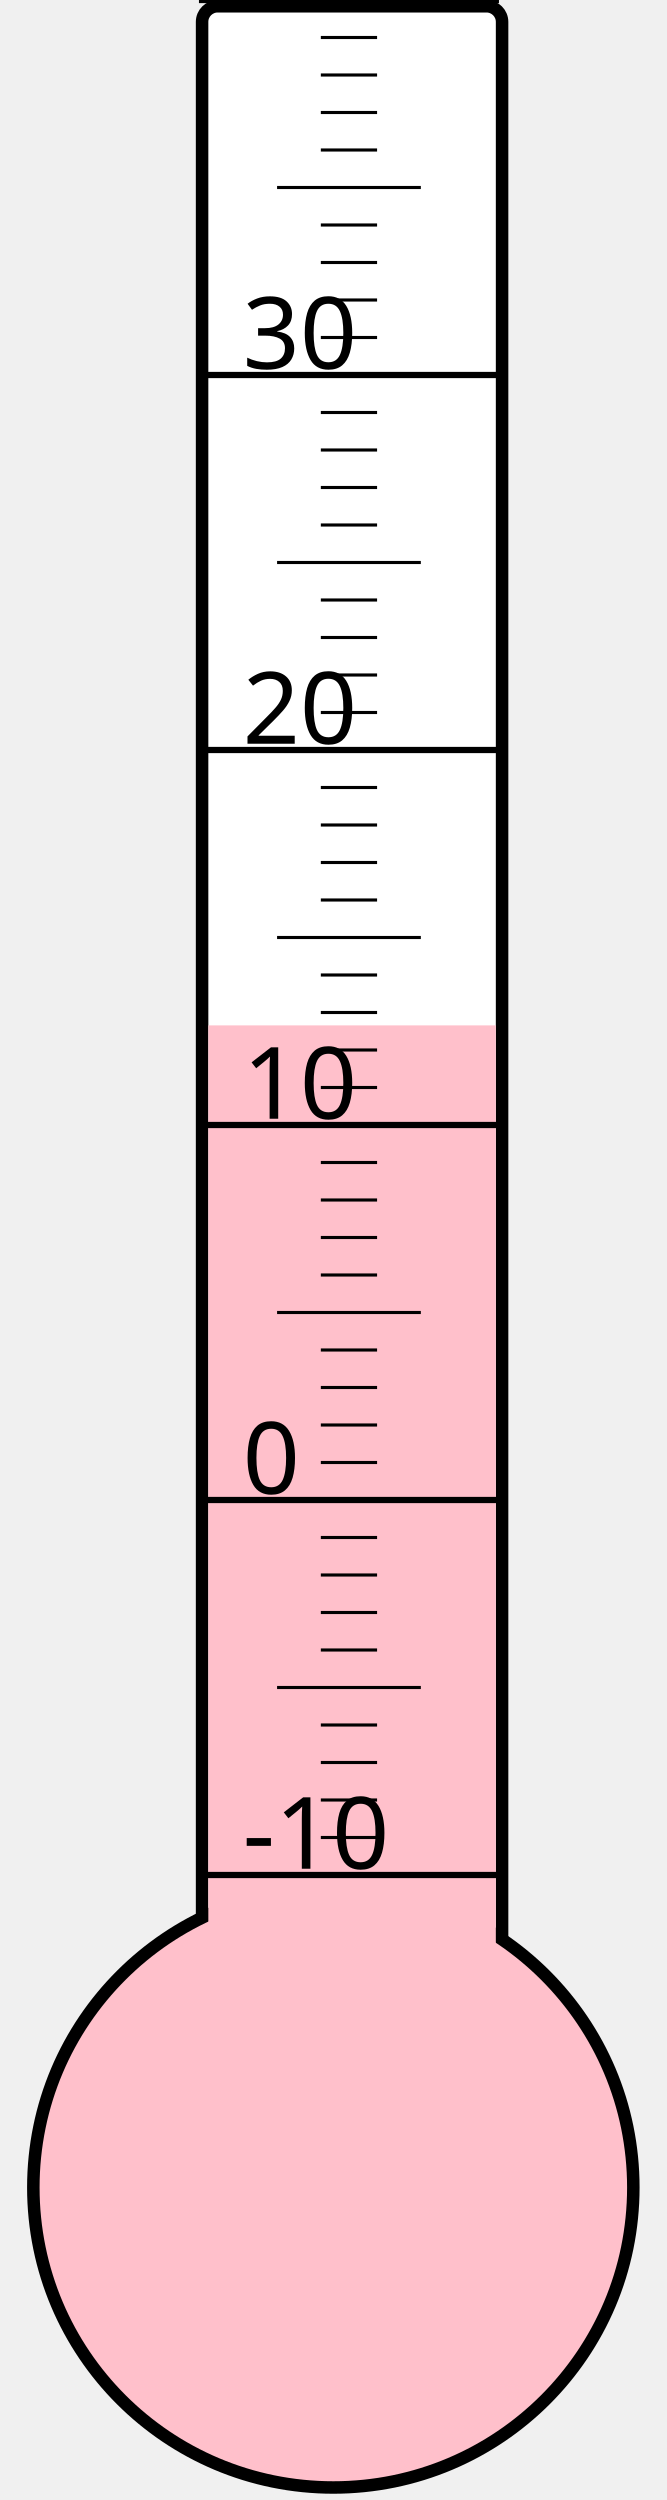
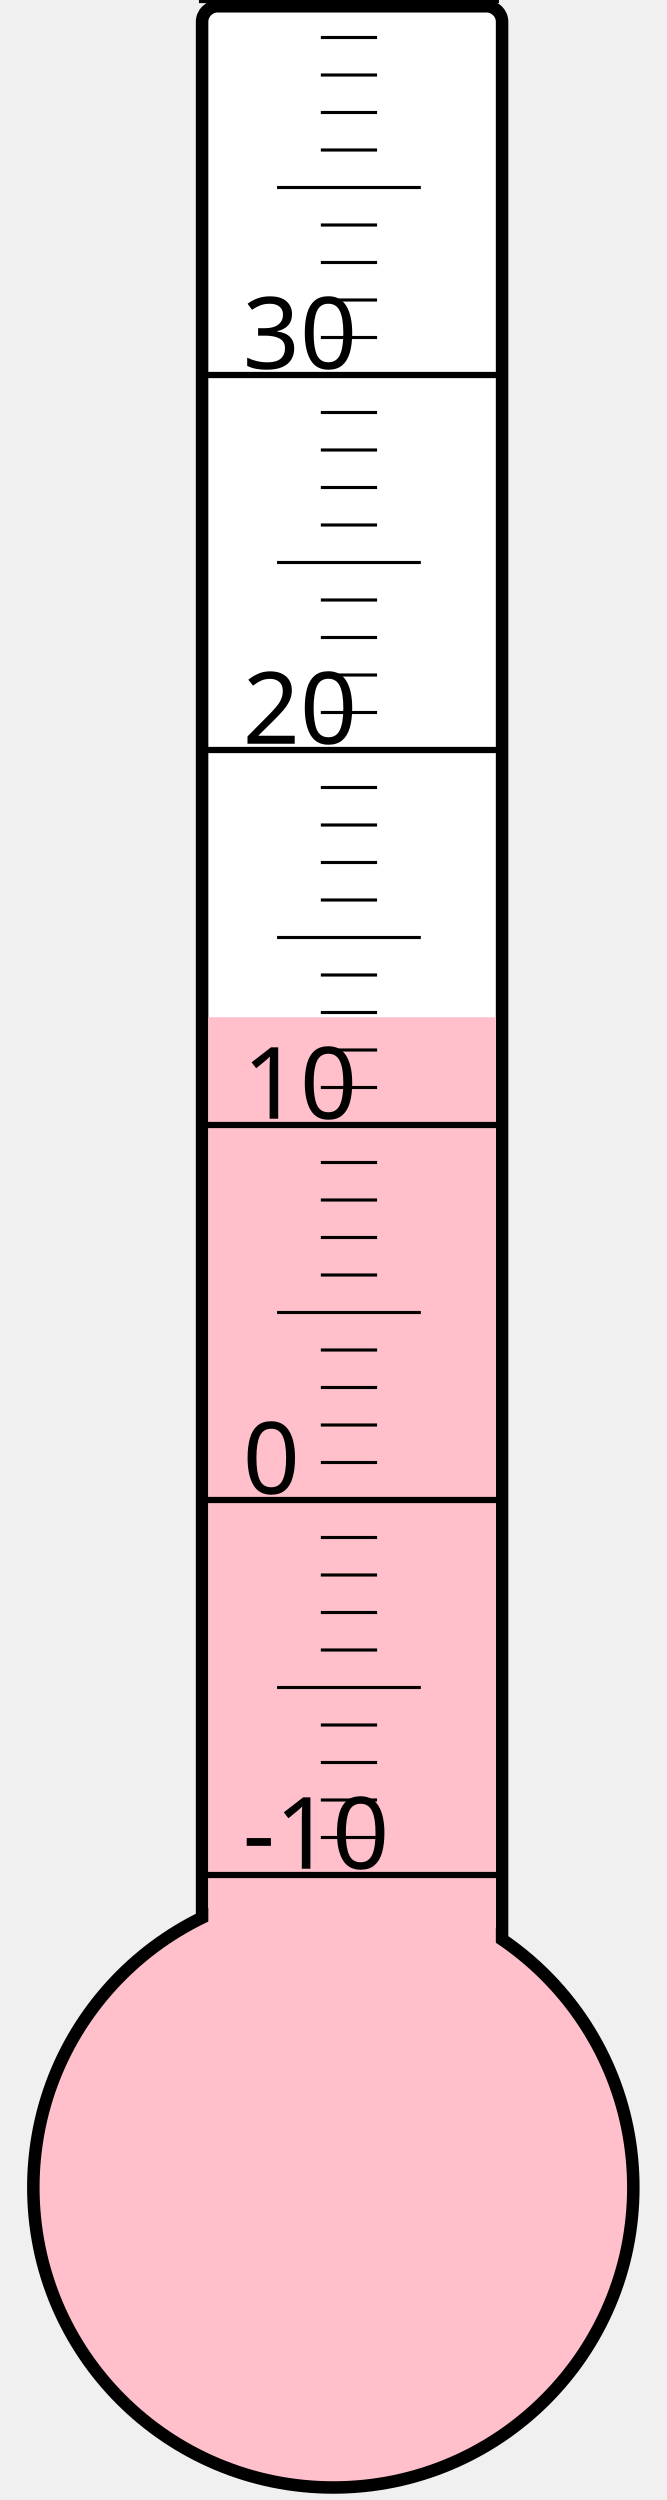
<svg xmlns="http://www.w3.org/2000/svg" width="40px" height="150px" viewBox="0 0 200 800">
  <rect width="200" height="800" x="0" y="0" style="fill: #ffffeb; fill-opacity: 0;" />
  <rect width="96" height="680" x="58" y="2" rx="5" ry="5" style="fill: white; fill-opacity: 1; stroke: black; stroke-width: 4;" />
  <circle cx="100" cy="700" r="96" style="fill: pink; stroke: black; stroke-width: 4;" />
-   <rect width="92" height="371.875" x="60" y="328.125" style="fill: pink; fill-opacity: 1; stroke-width: 0;" />
+   <rect width="92" height="374.5" x="60" y="325.5" style="fill: pink; fill-opacity: 1; stroke-width: 0;" />
  <text x="71" y="598" style="font-family: sans-serif; font-size: 24pt;">-10</text>
  <text x="71" y="478" style="font-family: sans-serif; font-size: 24pt;">0</text>
  <text x="71" y="358" style="font-family: sans-serif; font-size: 24pt;">10</text>
  <text x="71" y="238" style="font-family: sans-serif; font-size: 24pt;">20</text>
  <text x="71" y="118" style="font-family: sans-serif; font-size: 24pt;">30</text>
  <g style="stroke: black;">
    <line x1="57" y1="600" x2="153" y2="600" style="stroke-width: 2;" />
    <line x1="96" y1="588" x2="114" y2="588" style="stroke-width: 1;" />
    <line x1="96" y1="576" x2="114" y2="576" style="stroke-width: 1;" />
    <line x1="96" y1="564" x2="114" y2="564" style="stroke-width: 1;" />
    <line x1="96" y1="552" x2="114" y2="552" style="stroke-width: 1;" />
    <line x1="82" y1="540" x2="128" y2="540" style="stroke-width: 1;" />
    <line x1="96" y1="528" x2="114" y2="528" style="stroke-width: 1;" />
    <line x1="96" y1="516" x2="114" y2="516" style="stroke-width: 1;" />
    <line x1="96" y1="504" x2="114" y2="504" style="stroke-width: 1;" />
    <line x1="96" y1="492" x2="114" y2="492" style="stroke-width: 1;" />
    <line x1="57" y1="480" x2="153" y2="480" style="stroke-width: 2;" />
    <line x1="96" y1="468" x2="114" y2="468" style="stroke-width: 1;" />
    <line x1="96" y1="456" x2="114" y2="456" style="stroke-width: 1;" />
    <line x1="96" y1="444" x2="114" y2="444" style="stroke-width: 1;" />
    <line x1="96" y1="432" x2="114" y2="432" style="stroke-width: 1;" />
    <line x1="82" y1="420" x2="128" y2="420" style="stroke-width: 1;" />
    <line x1="96" y1="408" x2="114" y2="408" style="stroke-width: 1;" />
    <line x1="96" y1="396" x2="114" y2="396" style="stroke-width: 1;" />
    <line x1="96" y1="384" x2="114" y2="384" style="stroke-width: 1;" />
    <line x1="96" y1="372" x2="114" y2="372" style="stroke-width: 1;" />
    <line x1="57" y1="360" x2="153" y2="360" style="stroke-width: 2;" />
    <line x1="96" y1="348" x2="114" y2="348" style="stroke-width: 1;" />
    <line x1="96" y1="336" x2="114" y2="336" style="stroke-width: 1;" />
    <line x1="96" y1="324" x2="114" y2="324" style="stroke-width: 1;" />
    <line x1="96" y1="312" x2="114" y2="312" style="stroke-width: 1;" />
    <line x1="82" y1="300" x2="128" y2="300" style="stroke-width: 1;" />
    <line x1="96" y1="288" x2="114" y2="288" style="stroke-width: 1;" />
    <line x1="96" y1="276" x2="114" y2="276" style="stroke-width: 1;" />
    <line x1="96" y1="264" x2="114" y2="264" style="stroke-width: 1;" />
    <line x1="96" y1="252" x2="114" y2="252" style="stroke-width: 1;" />
    <line x1="57" y1="240" x2="153" y2="240" style="stroke-width: 2;" />
    <line x1="96" y1="228" x2="114" y2="228" style="stroke-width: 1;" />
    <line x1="96" y1="216" x2="114" y2="216" style="stroke-width: 1;" />
    <line x1="96" y1="204" x2="114" y2="204" style="stroke-width: 1;" />
    <line x1="96" y1="192" x2="114" y2="192" style="stroke-width: 1;" />
    <line x1="82" y1="180" x2="128" y2="180" style="stroke-width: 1;" />
    <line x1="96" y1="168" x2="114" y2="168" style="stroke-width: 1;" />
    <line x1="96" y1="156" x2="114" y2="156" style="stroke-width: 1;" />
    <line x1="96" y1="144" x2="114" y2="144" style="stroke-width: 1;" />
    <line x1="96" y1="132" x2="114" y2="132" style="stroke-width: 1;" />
    <line x1="57" y1="120" x2="153" y2="120" style="stroke-width: 2;" />
    <line x1="96" y1="108" x2="114" y2="108" style="stroke-width: 1;" />
    <line x1="96" y1="96" x2="114" y2="96" style="stroke-width: 1;" />
    <line x1="96" y1="84" x2="114" y2="84" style="stroke-width: 1;" />
    <line x1="96" y1="72" x2="114" y2="72" style="stroke-width: 1;" />
    <line x1="82" y1="60" x2="128" y2="60" style="stroke-width: 1;" />
    <line x1="96" y1="48" x2="114" y2="48" style="stroke-width: 1;" />
    <line x1="96" y1="36" x2="114" y2="36" style="stroke-width: 1;" />
    <line x1="96" y1="24" x2="114" y2="24" style="stroke-width: 1;" />
    <line x1="96" y1="12" x2="114" y2="12" style="stroke-width: 1;" />
    <line x1="57" y1="0" x2="153" y2="0" style="stroke-width: 2;" />
  </g>
</svg>
